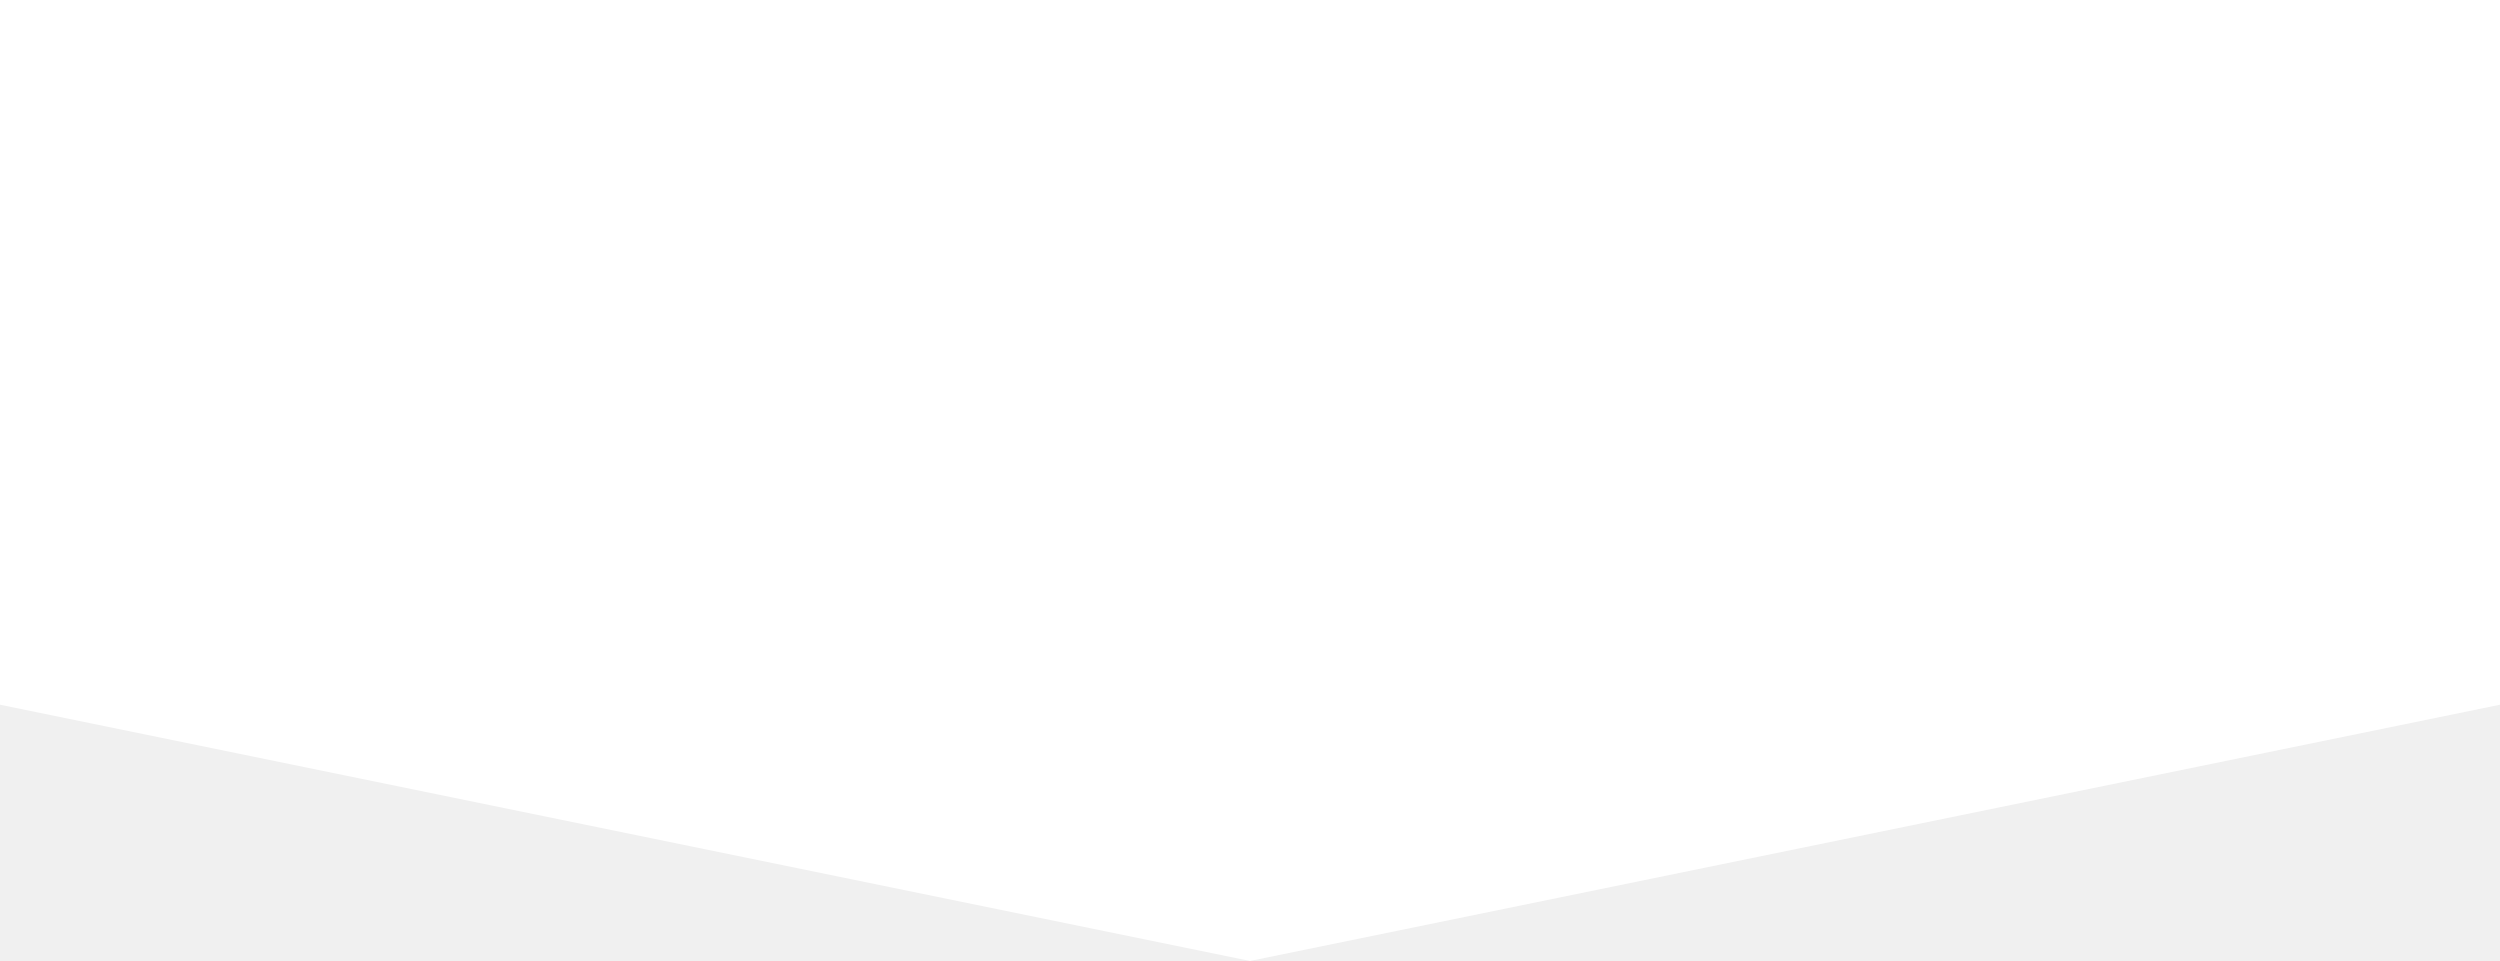
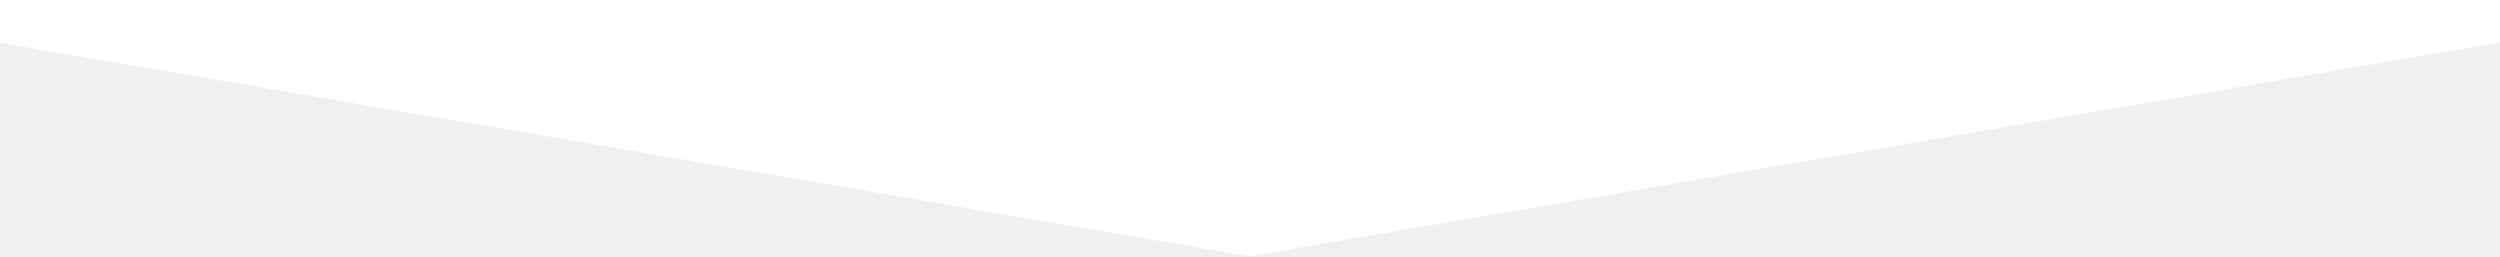
- <svg xmlns="http://www.w3.org/2000/svg" width="320" height="123" viewBox="0 0 320 123" fill="none">
-   <path d="M160 123L-440 0H760L160 123Z" fill="white" />
+ <svg xmlns="http://www.w3.org/2000/svg" width="1200" height="123" viewBox="0 0 1200 123" fill="none">
+   <path d="M599.5 123L-120 0H1319L599.5 123Z" fill="white" />
</svg>
